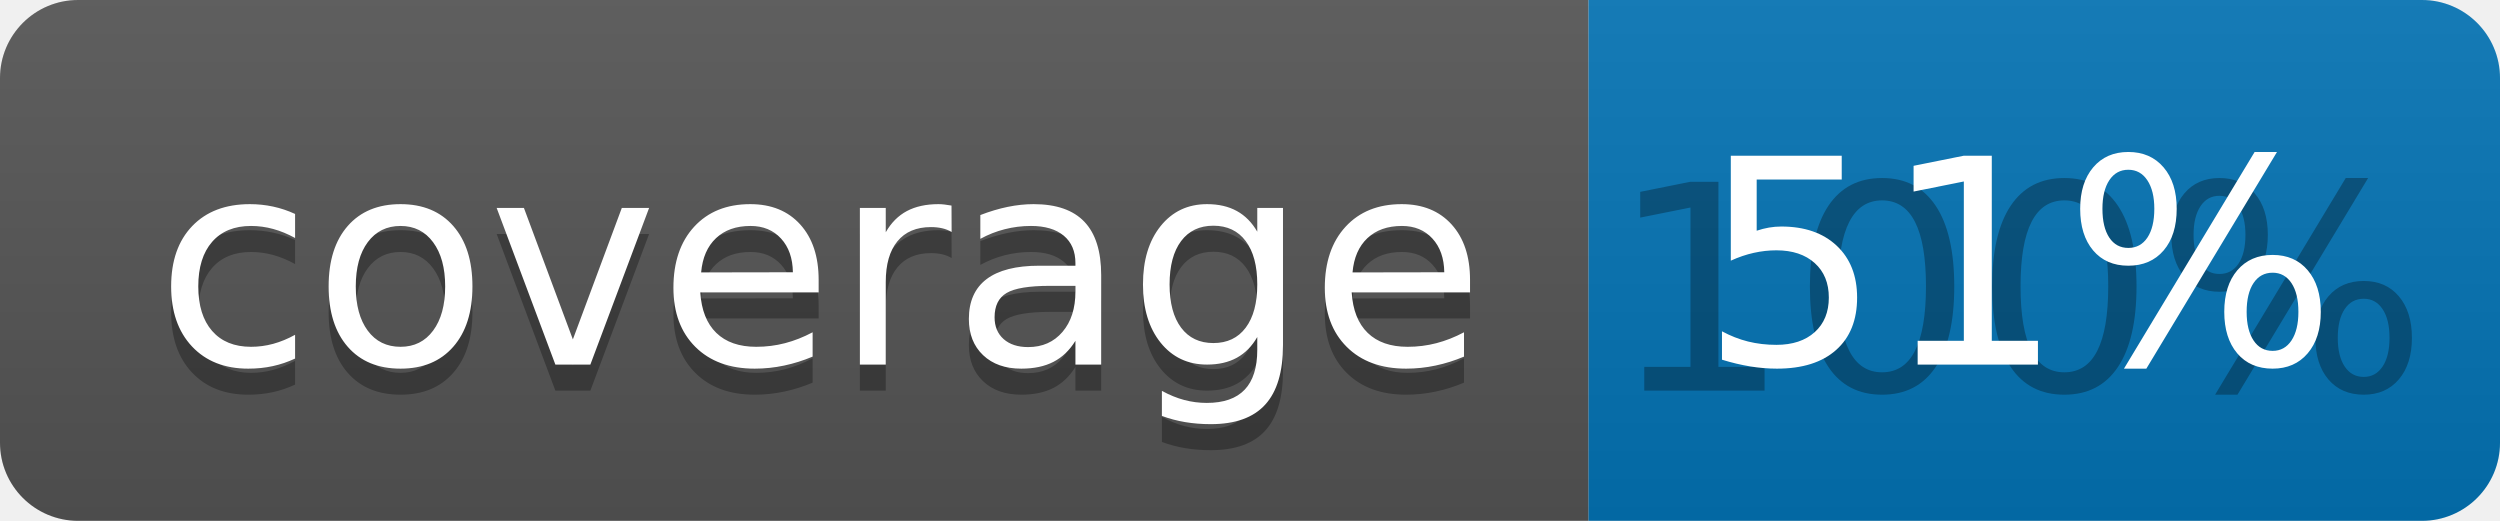
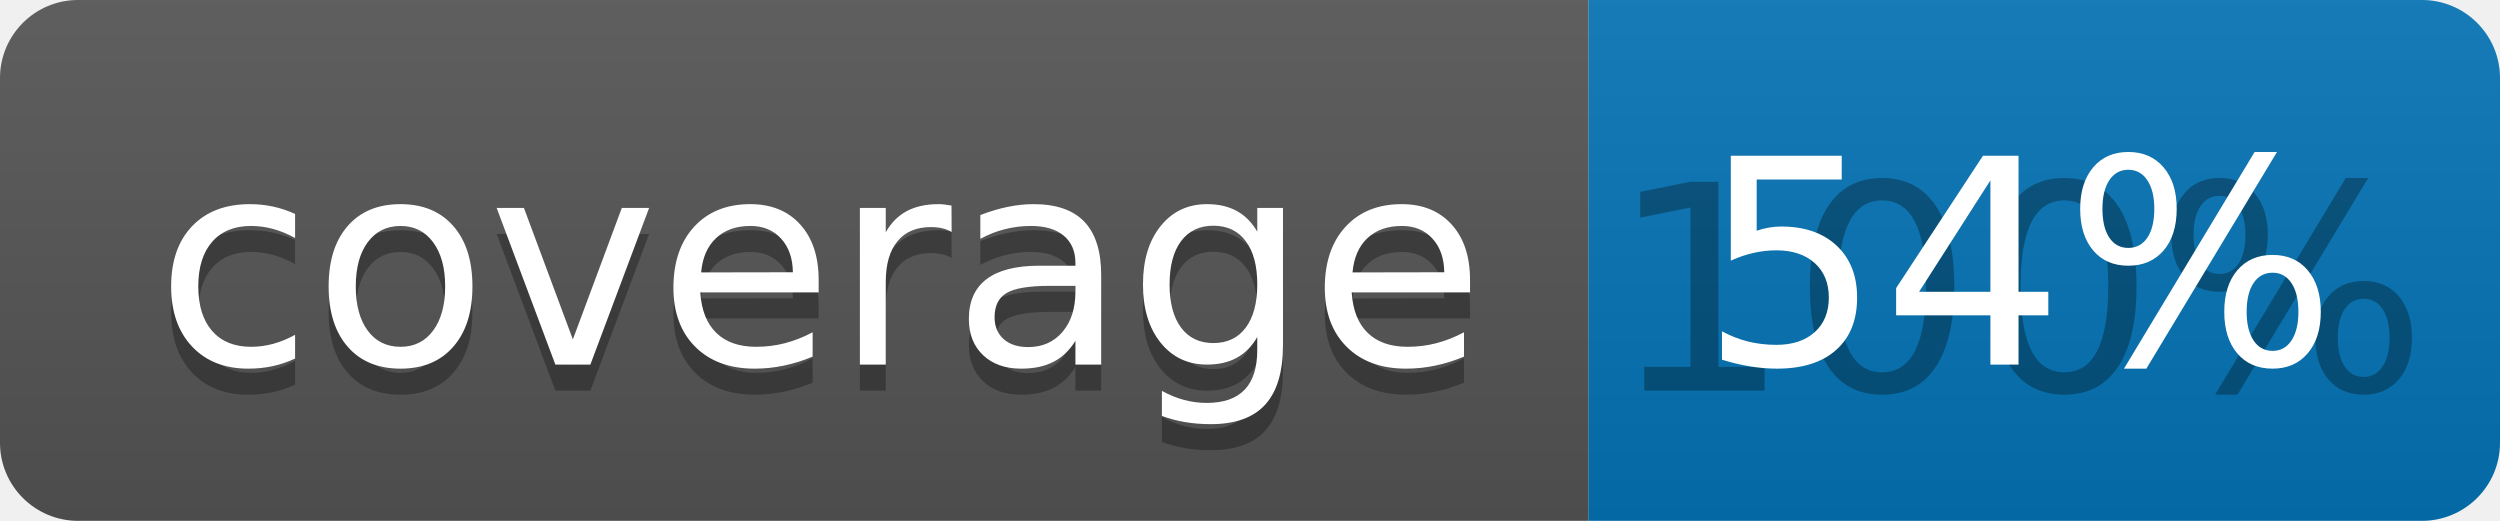
<svg xmlns="http://www.w3.org/2000/svg" width="96" height="20">
  <linearGradient id="b" x2="0" y2="100%">
    <stop offset="0" stop-color="#bbb" stop-opacity=".1" />
    <stop offset="1" stop-opacity=".1" />
  </linearGradient>
  <clipPath id="a">
    <rect width="96" height="20" rx="3" fill="#fff" />
  </clipPath>
  <g clip-path="url(#a)">
    <path fill="#555" d="M0 0h61v20H0z" />
    <path fill="#0374B5" d="M61 0h35v20H61z" />
    <path fill="url(#b)" d="M0 0h96v20H0z" />
  </g>
  <g fill="#fff" text-anchor="middle" font-family="DejaVu Sans,Verdana,Geneva,sans-serif" font-size="110">
    <text x="315" y="150" fill="#010101" fill-opacity=".3" transform="scale(.1)" textLength="510">coverage</text>
    <text x="315" y="140" transform="scale(.1)" textLength="510">coverage</text>
    <text x="775" y="150" fill="#010101" fill-opacity=".3" transform="scale(.1)" textLength="250">100%</text>
-     <text x="775" y="140" transform="scale(.1)" textLength="250">51%</text>
+     <text x="775" y="140" transform="scale(.1)" textLength="250">54%</text>
  </g>
</svg>
